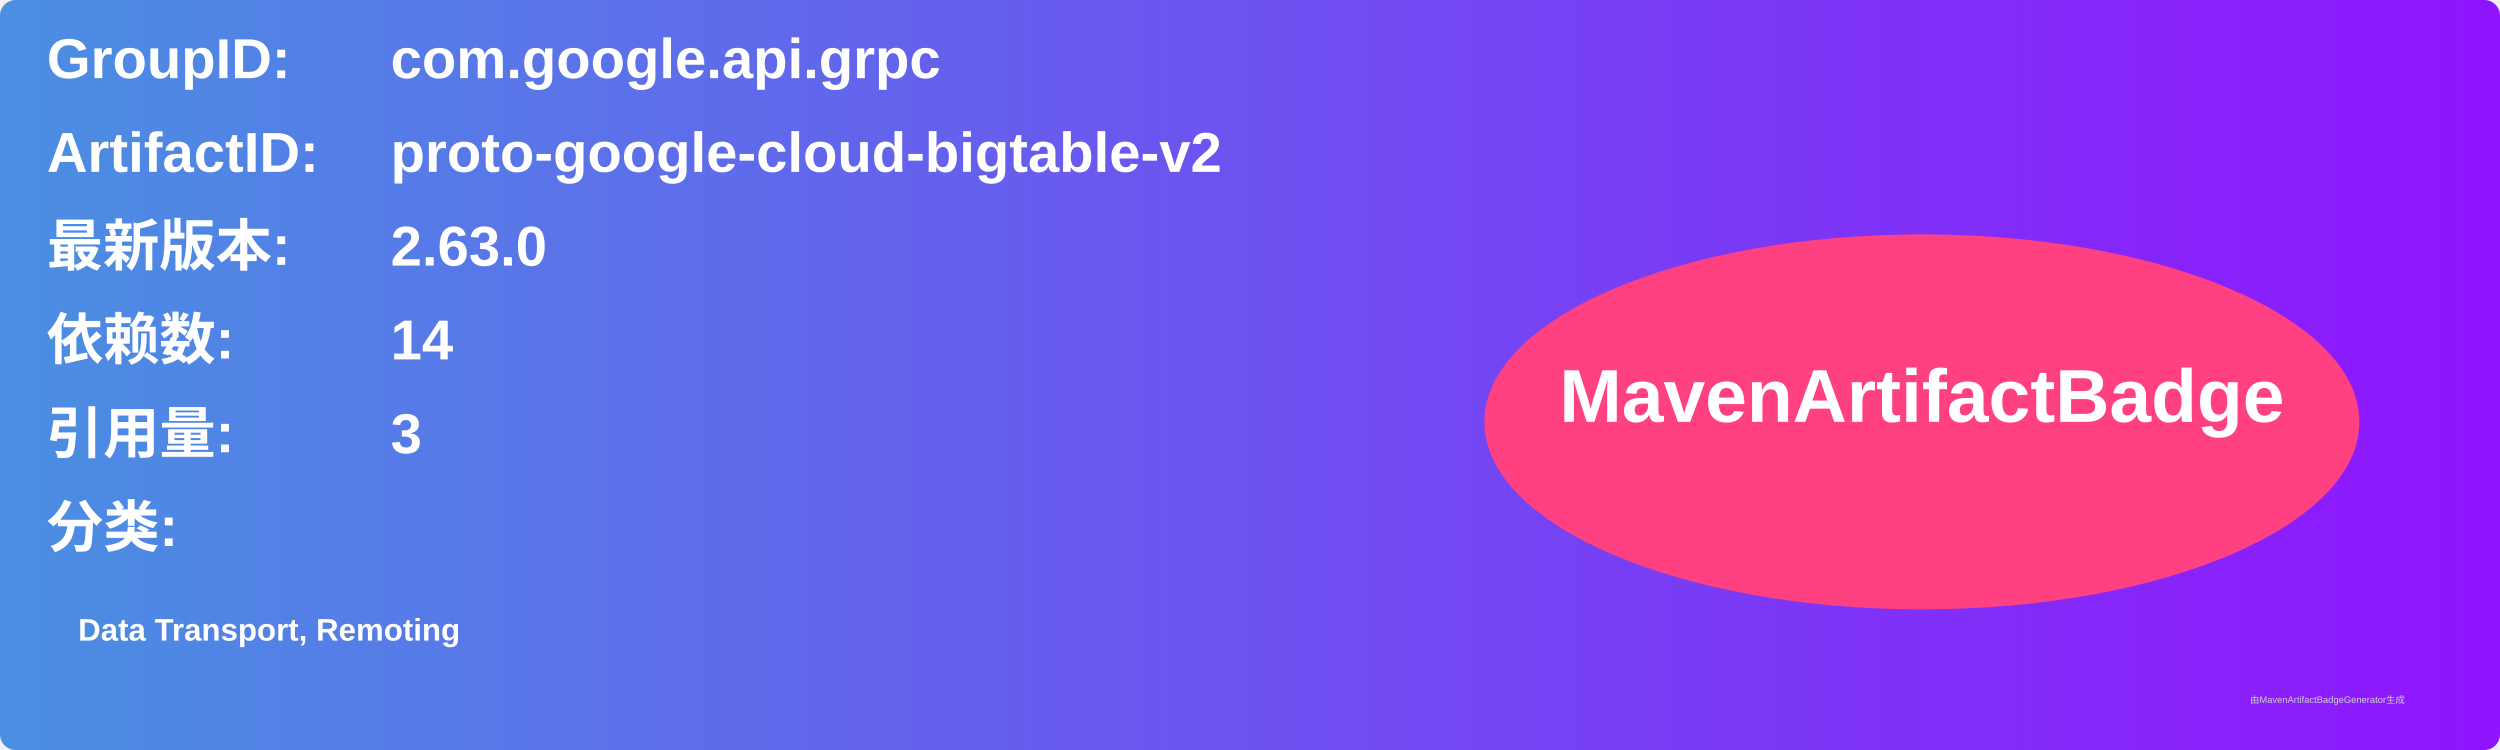
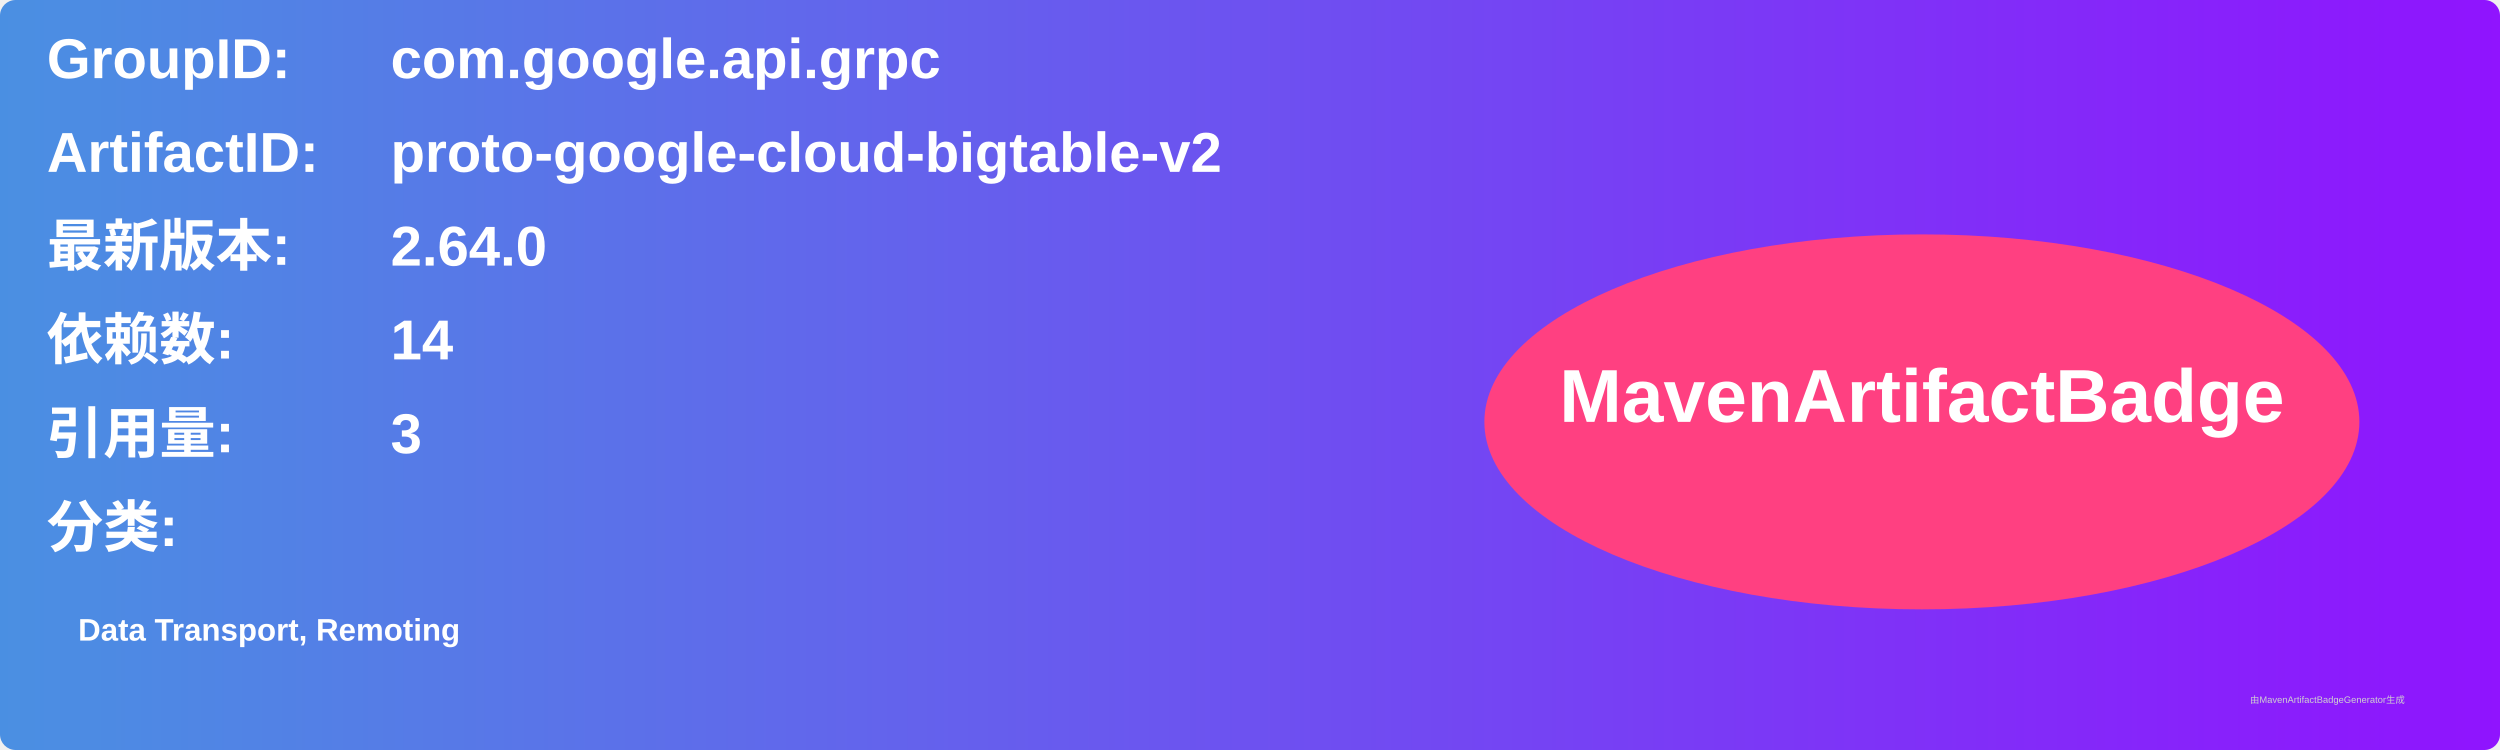
<svg xmlns="http://www.w3.org/2000/svg" width="800" height="240" viewBox="0 0 800 240">
  <linearGradient id="grad" x1="0%" y1="0%" x2="100%" y2="0%">
    <stop offset="0%" stop-color="#4a90e2" />
    <stop offset="100%" stop-color="#9013fe" />
  </linearGradient>
  <rect width="100%" height="100%" rx="5" ry="5" fill="url(#grad)" />
  <g transform="translate(15, 15)">
    <text x="0" y="10" font-family="Arial" font-size="18" fill="white" font-weight="bold" width="260">GroupID:</text>
    <text x="110" y="10" font-family="Arial" font-size="18" fill="white" font-weight="bold" width="460">com.google.api.grpc</text>
    <text x="0" y="40" font-family="Arial" font-size="18" fill="white" font-weight="bold" width="260">ArtifactID:</text>
    <text x="110" y="40" font-family="Arial" font-size="18" fill="white" font-weight="bold" width="460">proto-google-cloud-bigtable-v2</text>
    <text x="0" y="70" font-family="Arial" font-size="18" fill="white" font-weight="bold">最新版本:</text>
    <text x="110" y="70" font-family="Arial" font-size="18" fill="white" font-weight="bold">
-       <tspan font-weight="bold">2.63.0</tspan>
+       <tspan font-weight="bold">2.64.0</tspan>
    </text>
    <text x="0" y="100" font-family="Arial" font-size="18" fill="white" font-weight="bold">依赖数: </text>
    <text x="110" y="100" font-family="Arial" font-size="18" fill="white">
      <tspan font-weight="bold">14</tspan>
    </text>
    <text x="0" y="130" font-family="Arial" font-size="18" fill="white" font-weight="bold">引用量: </text>
    <text x="110" y="130" font-family="Arial" font-size="18" fill="white">
      <tspan font-weight="bold">3</tspan>
    </text>
    <text x="0" y="160" font-family="Arial" font-size="18" fill="white" font-weight="bold">分类:</text>
    <text x="10" y="190" font-family="Arial" font-size="10" fill="white">
      <tspan font-weight="bold">Data Transport, Remoting</tspan>
    </text>
    <ellipse cx="600" cy="120" rx="140" ry="60" fill="#ff4081" />
    <text x="600" y="120" text-anchor="middle" font-family="Arial" font-size="24" fill="white" font-weight="bold">MavenArtifactBadge</text>
  </g>
  <text x="720" y="225" font-family="Arial" font-size="3" fill="#d0d0d0">由MavenArtifactBadgeGenerator生成</text>
</svg>
